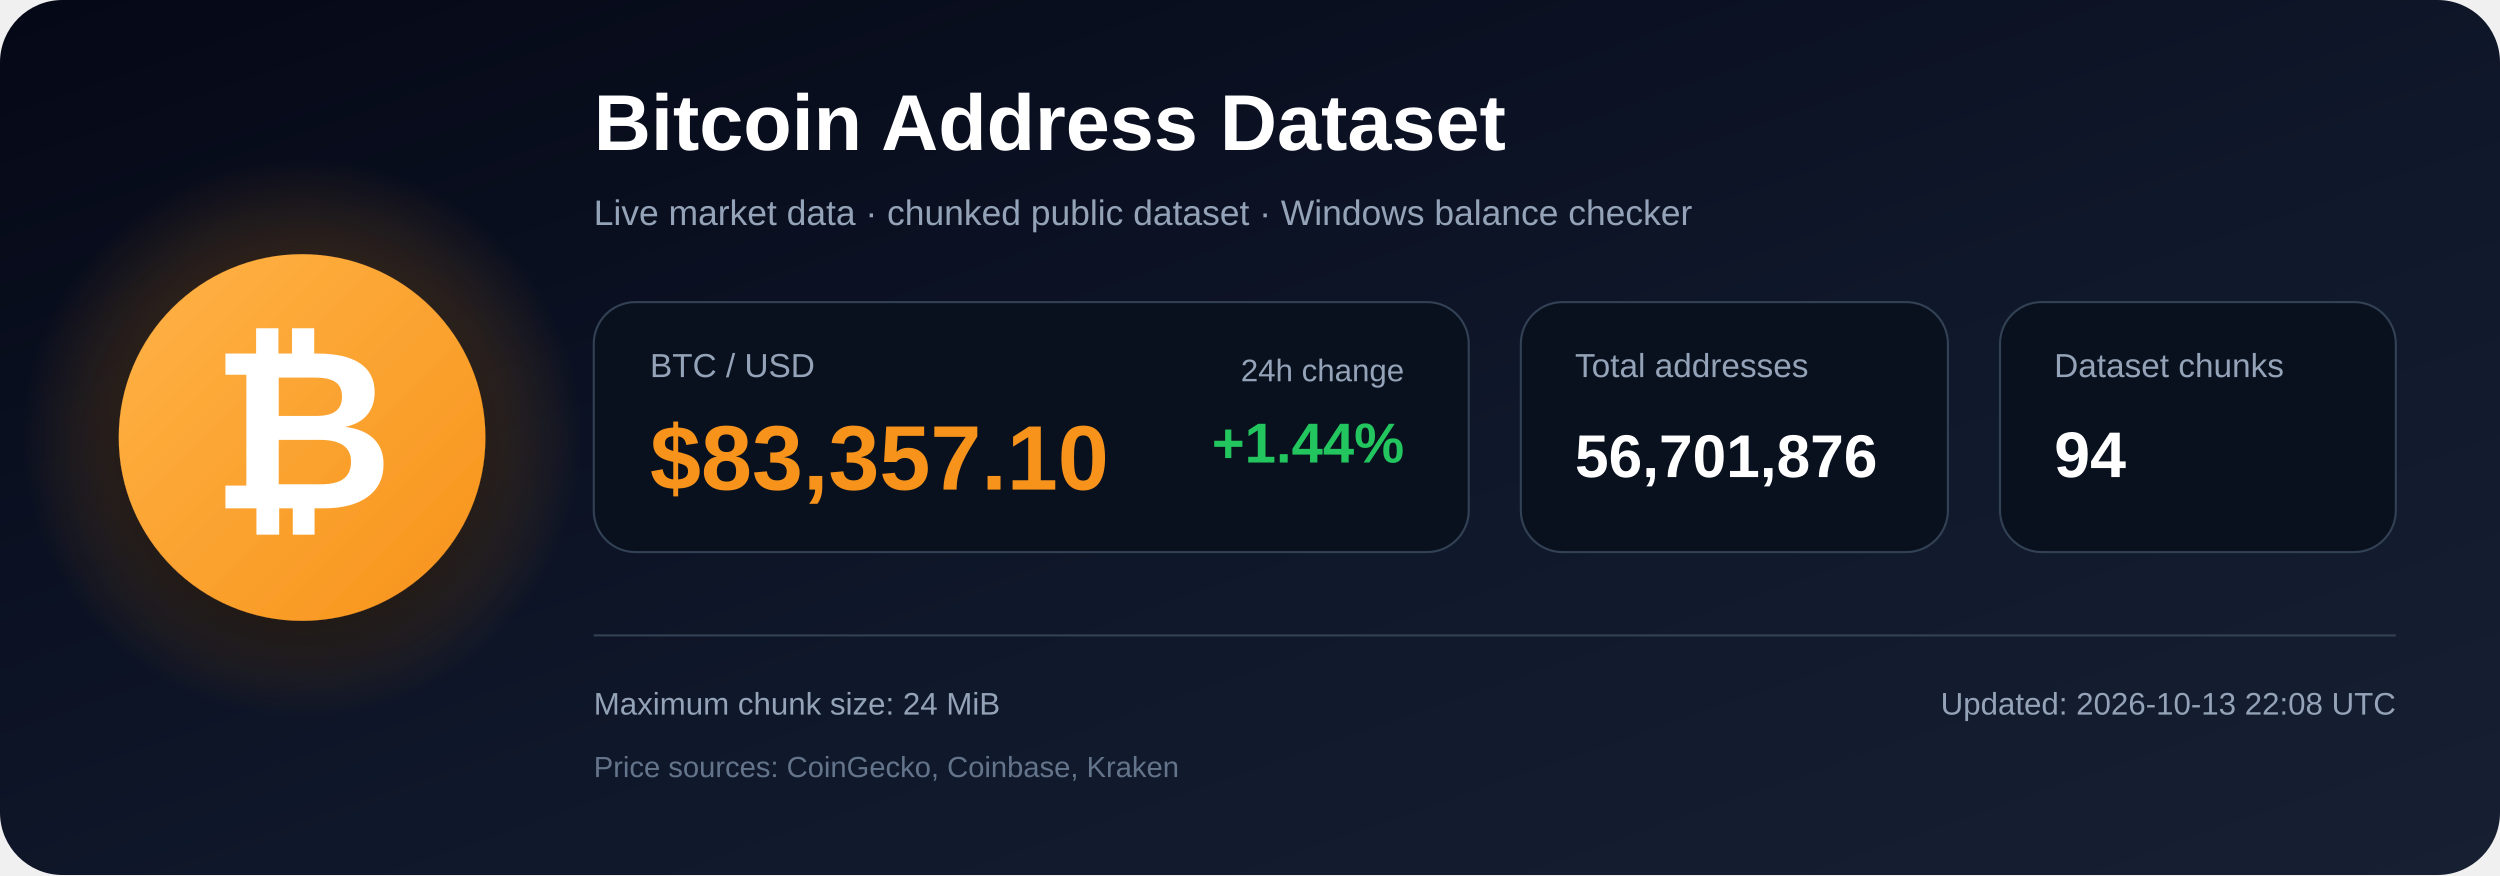
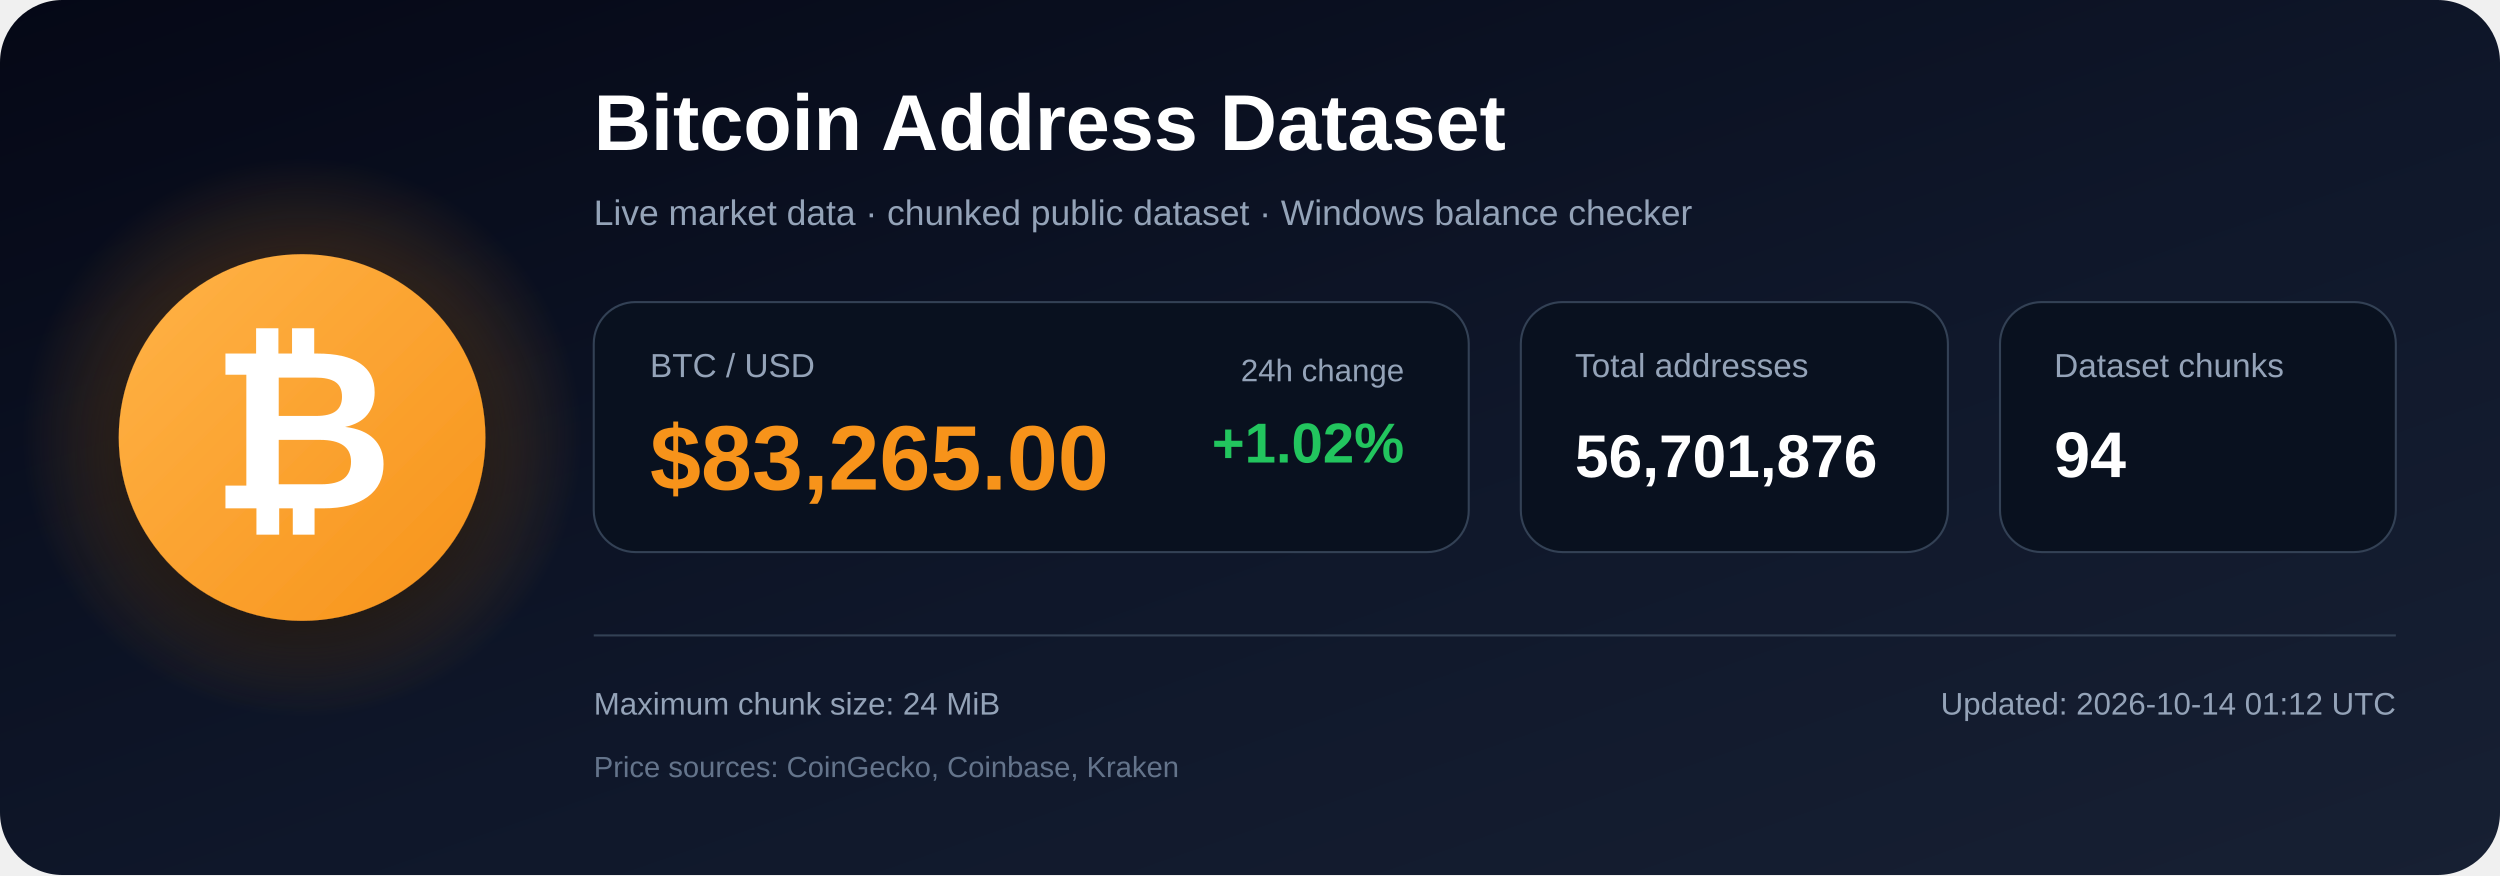
<svg xmlns="http://www.w3.org/2000/svg" width="1200" height="420" viewBox="0 0 1200 420" role="img" aria-labelledby="title description">
  <defs>
    <linearGradient id="bg" x1="0" y1="0" x2="1" y2="1">
      <stop offset="0%" stop-color="#050816" />
      <stop offset="55%" stop-color="#0f172a" />
      <stop offset="100%" stop-color="#172033" />
    </linearGradient>
    <radialGradient id="glow">
      <stop offset="0%" stop-color="#f7931a" stop-opacity=".48" />
      <stop offset="100%" stop-color="#f7931a" stop-opacity="0" />
    </radialGradient>
    <linearGradient id="orange" x1="0" y1="0" x2="1" y2="1">
      <stop offset="0%" stop-color="#ffb347" />
      <stop offset="100%" stop-color="#f7931a" />
    </linearGradient>
    <filter id="shadow" x="-40%" y="-40%" width="180%" height="180%">
      <feDropShadow dx="0" dy="12" stdDeviation="18" flood-color="#000000" flood-opacity=".50" />
    </filter>
  </defs>
  <rect width="1200" height="420" rx="30" fill="url(#bg)" />
  <circle cx="145" cy="210" r="135" fill="url(#glow)" />
  <circle cx="145" cy="210" r="88" fill="url(#orange)" filter="url(#shadow)" />
  <text x="145" y="244" text-anchor="middle" font-family="Arial, Helvetica, sans-serif" font-size="108" font-weight="700" fill="#ffffff">₿</text>
  <text x="285" y="72" font-family="Arial, Helvetica, sans-serif" font-size="38" font-weight="700" fill="#ffffff">
    Bitcoin Address Dataset
  </text>
  <text x="285" y="108" font-family="Arial, Helvetica, sans-serif" font-size="17" fill="#94a3b8">
    Live market data · chunked public dataset · Windows balance checker
  </text>
  <rect x="285" y="145" width="420" height="120" rx="20" fill="#09111f" stroke="#334155" />
  <text x="312" y="181" font-family="Arial, Helvetica, sans-serif" font-size="16" fill="#94a3b8">BTC / USD</text>
-   <text x="312" y="235" font-family="Arial, Helvetica, sans-serif" font-size="44" font-weight="700" fill="#f7931a">$83,357.10</text>
+   <text x="312" y="235" font-family="Arial, Helvetica, sans-serif" font-size="44" font-weight="700" fill="#f7931a">$83,265.00</text>
  <text x="674" y="183" text-anchor="end" font-family="Arial, Helvetica, sans-serif" font-size="15" fill="#94a3b8">24h change</text>
-   <text x="674" y="222" text-anchor="end" font-family="Arial, Helvetica, sans-serif" font-size="27" font-weight="700" fill="#22c55e">+1.44%</text>
+   <text x="674" y="222" text-anchor="end" font-family="Arial, Helvetica, sans-serif" font-size="27" font-weight="700" fill="#22c55e">+1.02%</text>
  <rect x="730" y="145" width="205" height="120" rx="20" fill="#09111f" stroke="#334155" />
  <text x="756" y="181" font-family="Arial, Helvetica, sans-serif" font-size="16" fill="#94a3b8">Total addresses</text>
  <text x="756" y="229" font-family="Arial, Helvetica, sans-serif" font-size="29" font-weight="700" fill="#ffffff">56,701,876</text>
  <rect x="960" y="145" width="190" height="120" rx="20" fill="#09111f" stroke="#334155" />
  <text x="986" y="181" font-family="Arial, Helvetica, sans-serif" font-size="16" fill="#94a3b8">Dataset chunks</text>
  <text x="986" y="229" font-family="Arial, Helvetica, sans-serif" font-size="31" font-weight="700" fill="#ffffff">94</text>
  <line x1="285" y1="305" x2="1150" y2="305" stroke="#334155" stroke-width="1" />
  <text x="285" y="343" font-family="Arial, Helvetica, sans-serif" font-size="15" fill="#94a3b8">
    Maximum chunk size: 24 MiB
  </text>
  <text x="285" y="373" font-family="Arial, Helvetica, sans-serif" font-size="14" fill="#64748b">
    Price sources: CoinGecko, Coinbase, Kraken
  </text>
  <text x="1150" y="343" text-anchor="end" font-family="Arial, Helvetica, sans-serif" font-size="15" fill="#94a3b8">
-     Updated: 2026-10-13 22:08 UTC
+     Updated: 2026-10-14 01:12 UTC
  </text>
</svg>
